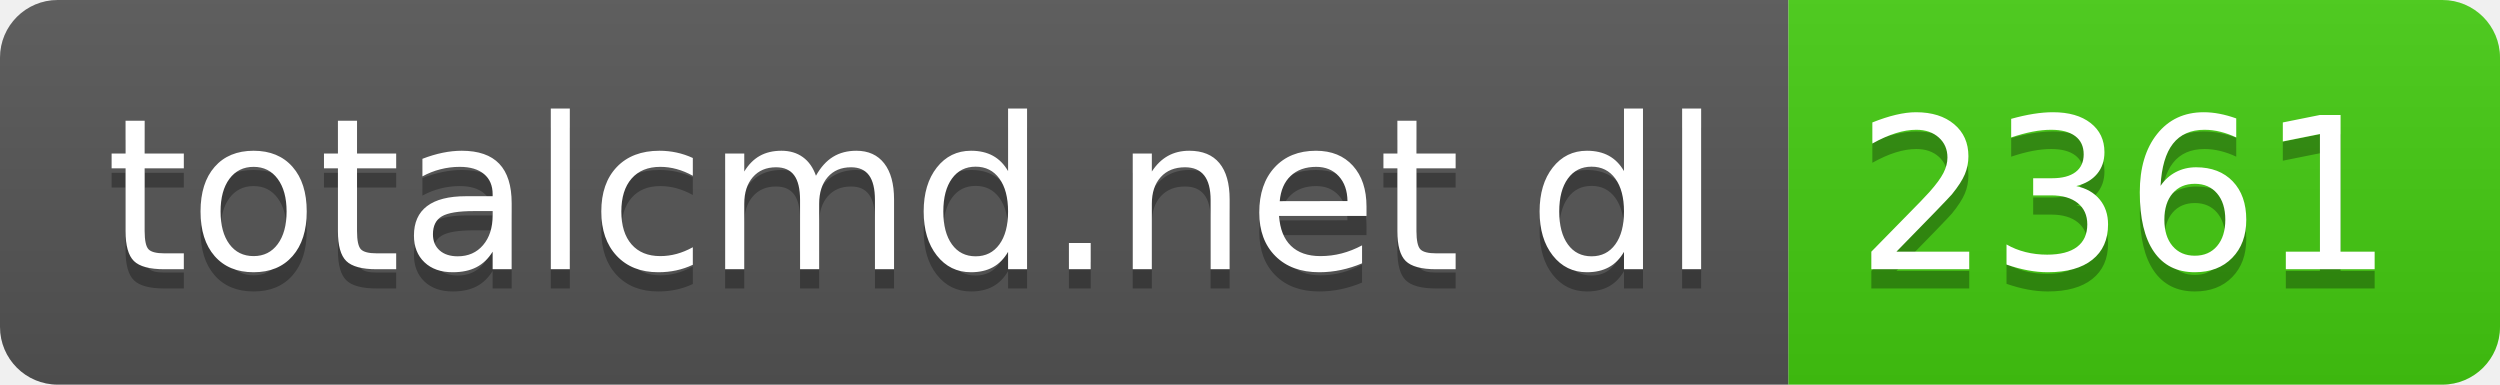
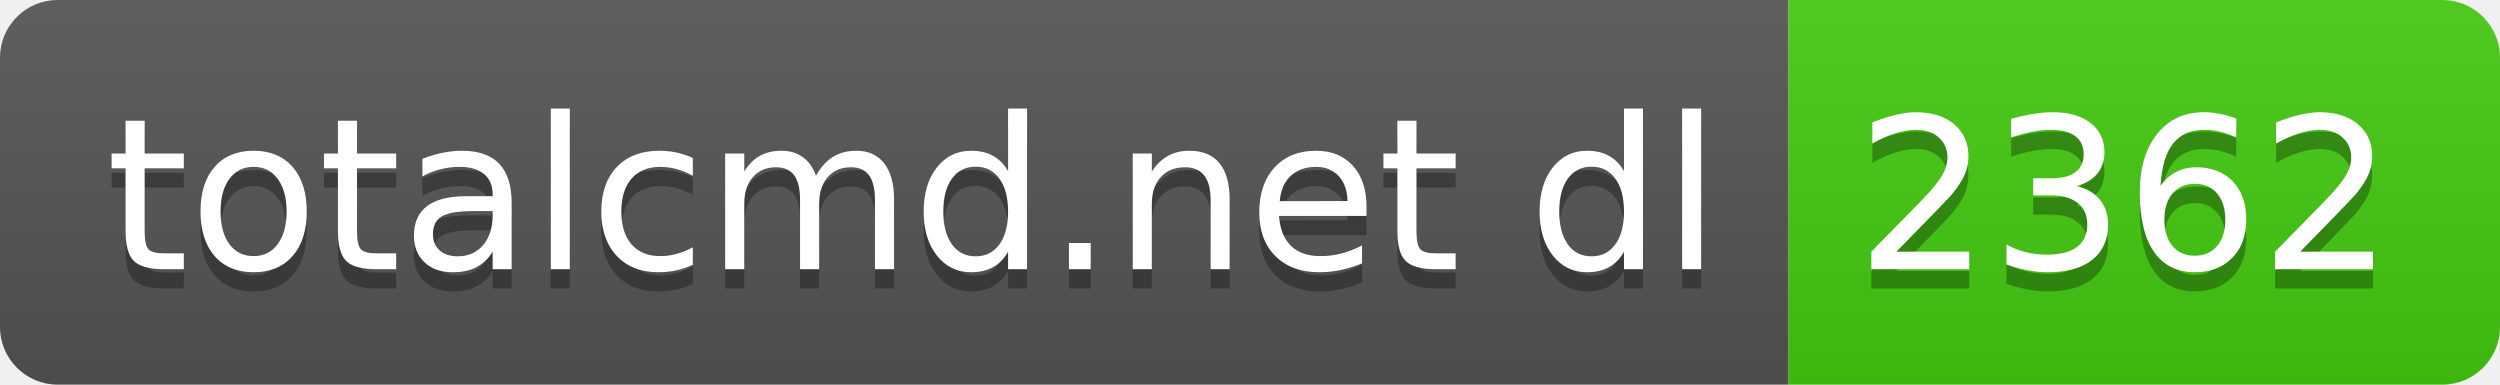
- <svg xmlns="http://www.w3.org/2000/svg" width="130" height="20" role="img" aria-label="totalcmd.net dl: 2361">
+ <svg xmlns="http://www.w3.org/2000/svg" width="130" height="20" role="img" aria-label="totalcmd.net dl: 2362">
  <linearGradient id="s" x2="0" y2="100%">
    <stop offset="0" stop-color="#bbb" stop-opacity=".1" />
    <stop offset="1" stop-opacity=".1" />
  </linearGradient>
  <clipPath id="r">
    <rect width="130" height="20" rx="3" fill="#fff" />
  </clipPath>
  <g clip-path="url(#r)">
    <rect width="93" height="20" fill="#555" />
    <rect x="93" width="37" height="20" fill="#4c1" />
    <rect width="130" height="20" fill="url(#s)" />
  </g>
  <g fill="#fff" text-anchor="middle" font-family="Verdana,Geneva,DejaVu Sans,sans-serif" text-rendering="geometricPrecision" font-size="110">
    <text aria-hidden="true" x="475" y="150" fill="#010101" fill-opacity=".3" transform="scale(.1)" textLength="830">totalcmd.net dl</text>
    <text x="475" y="140" transform="scale(.1)" fill="#fff" textLength="830">totalcmd.net dl</text>
-     <text aria-hidden="true" x="1105" y="150" fill="#010101" fill-opacity=".3" transform="scale(.1)" textLength="270">2361</text>
-     <text x="1105" y="140" transform="scale(.1)" fill="#fff" textLength="270">2361</text>
+     <text aria-hidden="true" x="1105" y="150" fill="#010101" fill-opacity=".3" transform="scale(.1)" textLength="270">2362</text>
+     <text x="1105" y="140" transform="scale(.1)" fill="#fff" textLength="270">2362</text>
  </g>
</svg>
